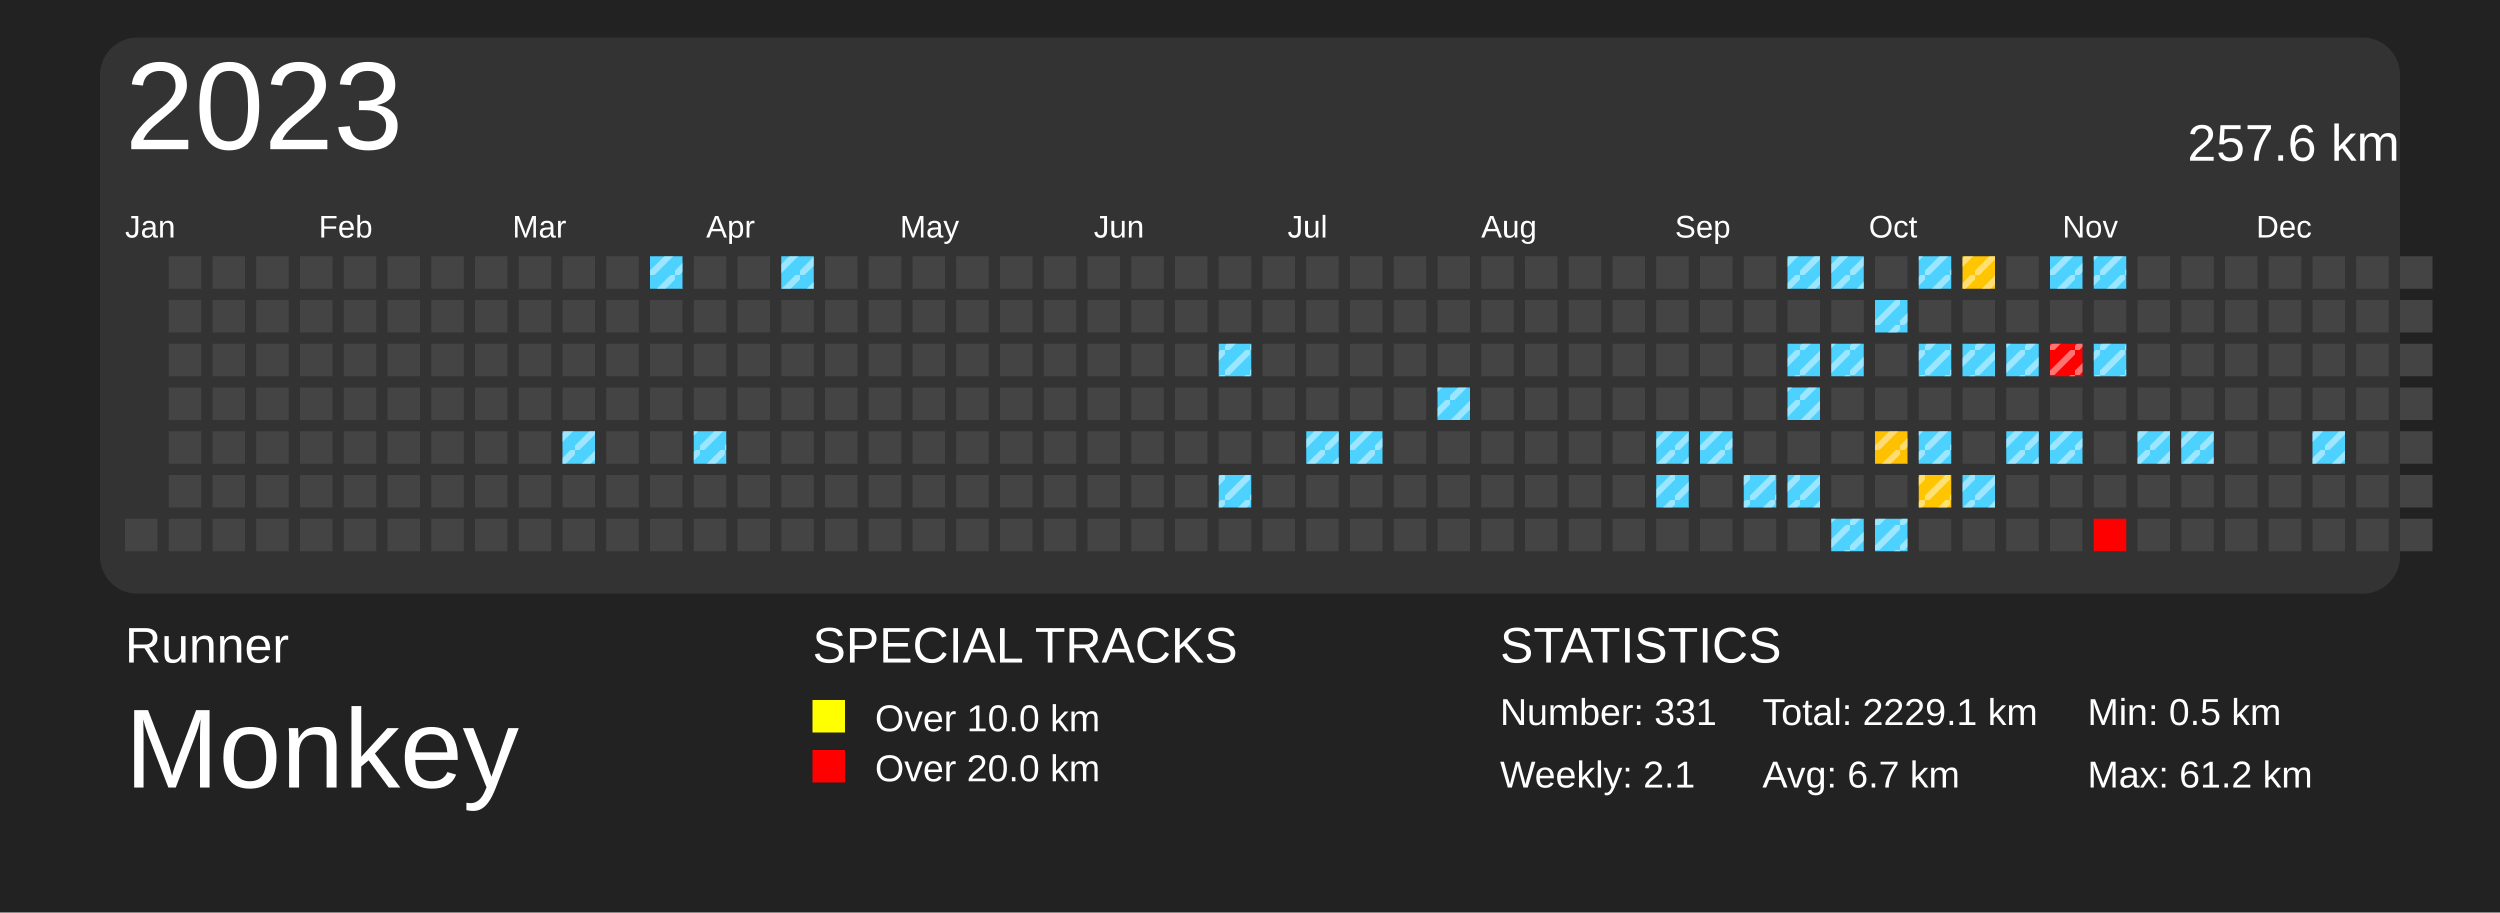
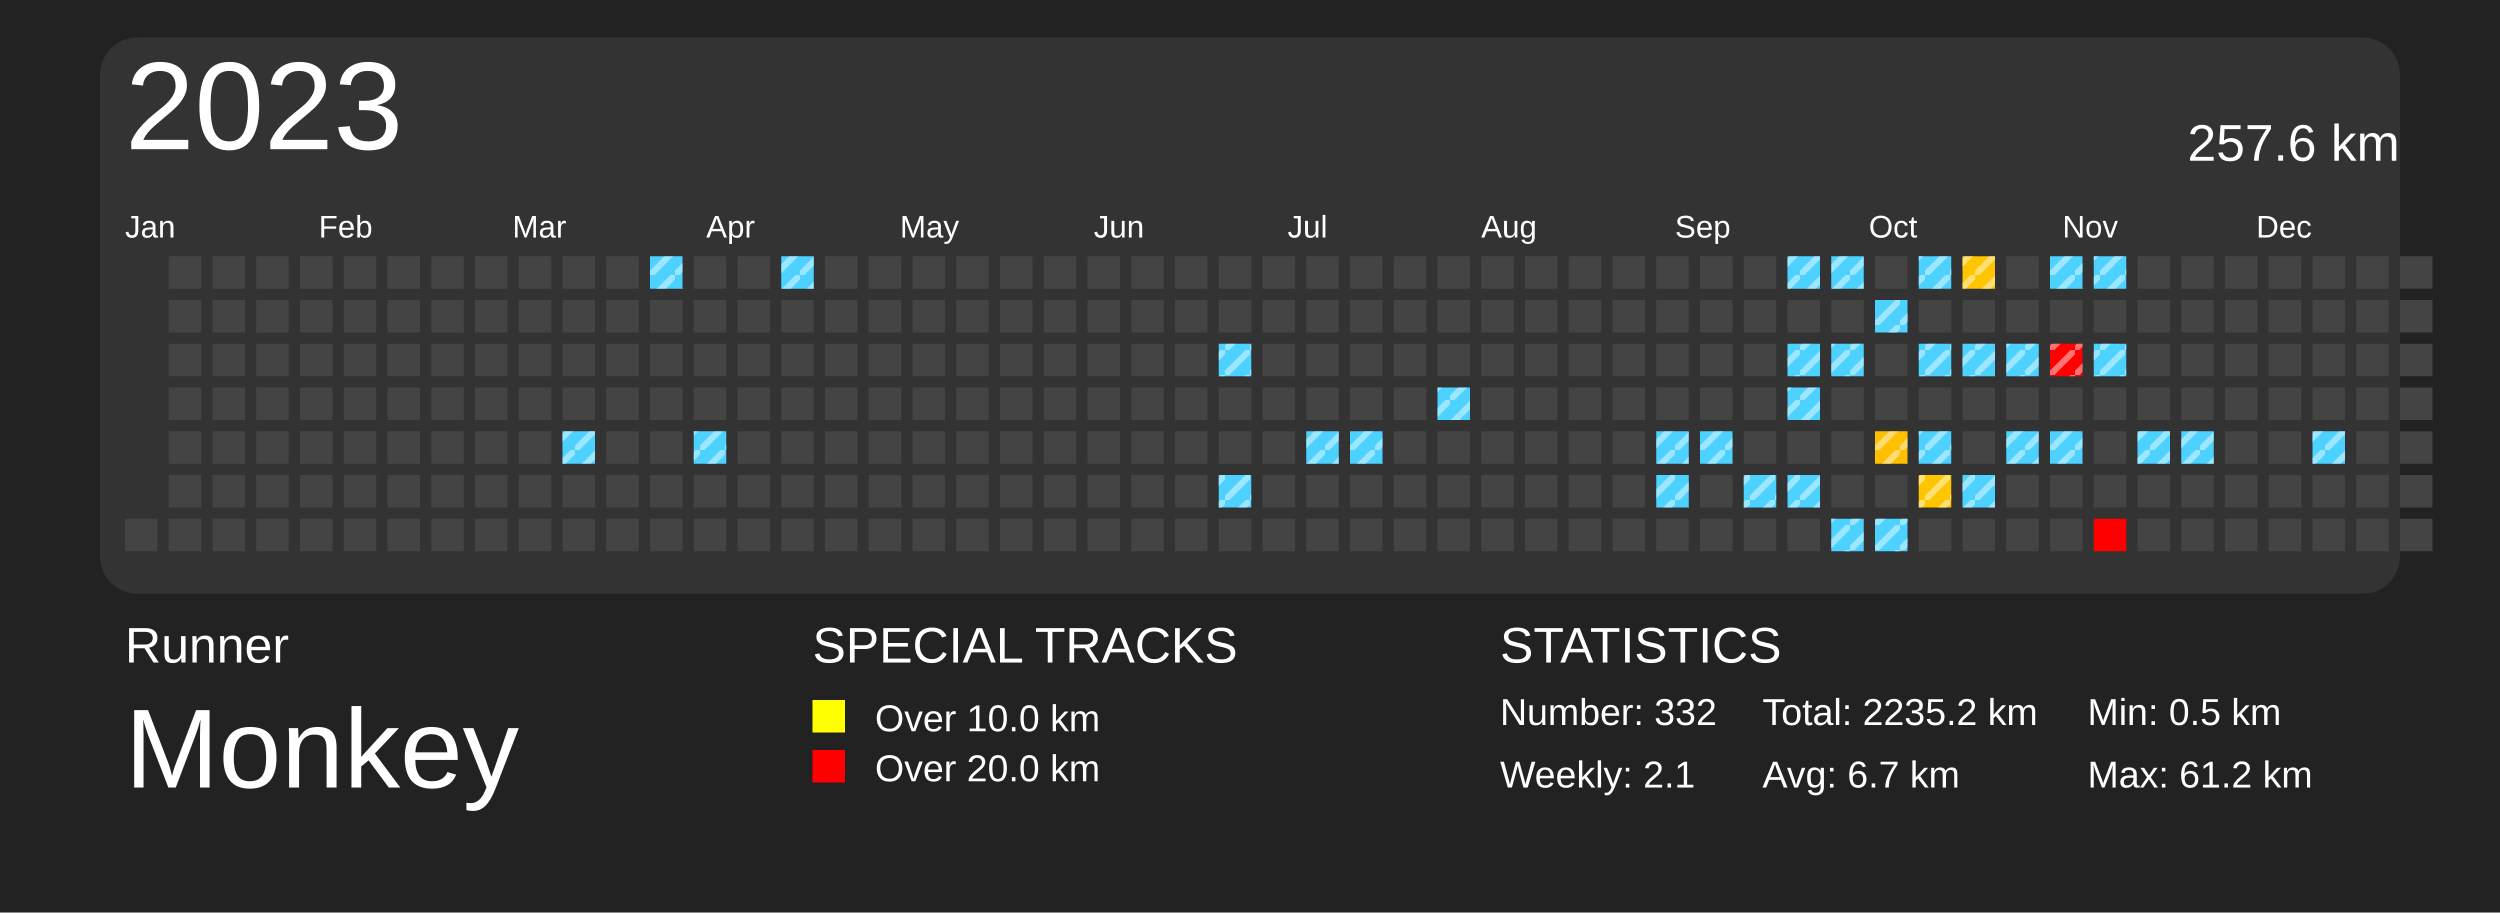
<svg xmlns="http://www.w3.org/2000/svg" baseProfile="full" height="73mm" version="1.1" viewBox="0,0,200,73" width="200mm">
  <defs>
    <pattern height="2" id="indoor-stripe" patternUnits="userSpaceOnUse" width="2">
      <line stroke="white" stroke-opacity="0.45" stroke-width="0.5" x1="0" x2="2" y1="2" y2="0" />
    </pattern>
  </defs>
  <rect fill="#222222" height="73" width="200" x="0" y="0" />
  <text fill="#FFFFFF" style="font-size:4px; font-family:Arial" x="10" y="53">Runner</text>
  <text fill="#FFFFFF" style="font-size:9px; font-family:Arial" x="10" y="63">Monkey</text>
  <text fill="#FFFFFF" style="font-size:4px; font-family:Arial" x="65" y="53">SPECIAL TRACKS</text>
  <rect fill="yellow" height="2.6" width="2.6" x="65" y="56" />
  <text fill="#FFFFFF" style="font-size:3px; font-family:Arial" x="70" y="58.5">Over 10.0 km</text>
  <rect fill="red" height="2.6" width="2.6" x="65" y="60" />
  <text fill="#FFFFFF" style="font-size:3px; font-family:Arial" x="70" y="62.5">Over 20.0 km</text>
  <text fill="#FFFFFF" style="font-size:4px; font-family:Arial" x="120" y="53">STATISTICS</text>
-   <text fill="#FFFFFF" style="font-size:3px; font-family:Arial" x="120" y="58">Number: 331</text>
+   <text fill="#FFFFFF" style="font-size:3px; font-family:Arial" x="120" y="58">Number: 332</text>
  <text fill="#FFFFFF" style="font-size:3px; font-family:Arial" x="120" y="63">Weekly: 2.1</text>
-   <text fill="#FFFFFF" style="font-size:3px; font-family:Arial" x="141" y="58">Total: 2229.1 km</text>
+   <text fill="#FFFFFF" style="font-size:3px; font-family:Arial" x="141" y="58">Total: 2235.2 km</text>
  <text fill="#FFFFFF" style="font-size:3px; font-family:Arial" x="141" y="63">Avg: 6.7 km</text>
  <text fill="#FFFFFF" style="font-size:3px; font-family:Arial" x="167" y="58">Min: 0.5 km</text>
  <text fill="#FFFFFF" style="font-size:3px; font-family:Arial" x="167" y="63">Max: 61.2 km</text>
  <rect fill="#333" height="44.5" rx="3" ry="3" width="184" x="8" y="3" />
  <text dominant-baseline="hanging" fill="#FFFFFF" style="font-size:10.0px; font-family:Arial;" x="10" y="5">2023</text>
  <text dominant-baseline="hanging" fill="#FFFFFF" style="font-size:4.125px; font-family:Arial;" x="175" y="10">257.6 km</text>
  <text fill="#FFFFFF" style="font-size:2.5px; font-family:Arial" x="10.0" y="19">Jan</text>
  <text fill="#FFFFFF" style="font-size:2.5px; font-family:Arial" x="25.5" y="19">Feb</text>
  <text fill="#FFFFFF" style="font-size:2.5px; font-family:Arial" x="41.0" y="19">Mar</text>
  <text fill="#FFFFFF" style="font-size:2.5px; font-family:Arial" x="56.5" y="19">Apr</text>
  <text fill="#FFFFFF" style="font-size:2.5px; font-family:Arial" x="72.0" y="19">May</text>
  <text fill="#FFFFFF" style="font-size:2.5px; font-family:Arial" x="87.5" y="19">Jun</text>
  <text fill="#FFFFFF" style="font-size:2.5px; font-family:Arial" x="103.0" y="19">Jul</text>
  <text fill="#FFFFFF" style="font-size:2.5px; font-family:Arial" x="118.5" y="19">Aug</text>
  <text fill="#FFFFFF" style="font-size:2.5px; font-family:Arial" x="134.0" y="19">Sep</text>
  <text fill="#FFFFFF" style="font-size:2.5px; font-family:Arial" x="149.5" y="19">Oct</text>
  <text fill="#FFFFFF" style="font-size:2.5px; font-family:Arial" x="165.0" y="19">Nov</text>
  <text fill="#FFFFFF" style="font-size:2.5px; font-family:Arial" x="180.5" y="19">Dec</text>
  <rect fill="#444444" height="2.6" width="2.6" x="10.0" y="41.5" />
  <rect fill="#444444" height="2.6" width="2.6" x="13.5" y="20.5" />
  <rect fill="#444444" height="2.6" width="2.6" x="13.5" y="24.0" />
  <rect fill="#444444" height="2.6" width="2.6" x="13.5" y="27.5" />
  <rect fill="#444444" height="2.6" width="2.6" x="13.5" y="31.0" />
  <rect fill="#444444" height="2.6" width="2.6" x="13.5" y="34.5" />
  <rect fill="#444444" height="2.6" width="2.6" x="13.5" y="38.0" />
  <rect fill="#444444" height="2.6" width="2.6" x="13.5" y="41.5" />
  <rect fill="#444444" height="2.6" width="2.6" x="17.0" y="20.5" />
  <rect fill="#444444" height="2.6" width="2.6" x="17.0" y="24.0" />
  <rect fill="#444444" height="2.6" width="2.6" x="17.0" y="27.5" />
  <rect fill="#444444" height="2.6" width="2.6" x="17.0" y="31.0" />
  <rect fill="#444444" height="2.6" width="2.6" x="17.0" y="34.5" />
  <rect fill="#444444" height="2.6" width="2.6" x="17.0" y="38.0" />
  <rect fill="#444444" height="2.6" width="2.6" x="17.0" y="41.5" />
  <rect fill="#444444" height="2.6" width="2.6" x="20.5" y="20.5" />
  <rect fill="#444444" height="2.6" width="2.6" x="20.5" y="24.0" />
  <rect fill="#444444" height="2.6" width="2.6" x="20.5" y="27.5" />
  <rect fill="#444444" height="2.6" width="2.6" x="20.5" y="31.0" />
  <rect fill="#444444" height="2.6" width="2.6" x="20.5" y="34.5" />
  <rect fill="#444444" height="2.6" width="2.6" x="20.5" y="38.0" />
  <rect fill="#444444" height="2.6" width="2.6" x="20.5" y="41.5" />
  <rect fill="#444444" height="2.6" width="2.6" x="24.0" y="20.5" />
  <rect fill="#444444" height="2.6" width="2.6" x="24.0" y="24.0" />
  <rect fill="#444444" height="2.6" width="2.6" x="24.0" y="27.5" />
  <rect fill="#444444" height="2.6" width="2.6" x="24.0" y="31.0" />
  <rect fill="#444444" height="2.6" width="2.6" x="24.0" y="34.5" />
  <rect fill="#444444" height="2.6" width="2.6" x="24.0" y="38.0" />
  <rect fill="#444444" height="2.6" width="2.6" x="24.0" y="41.5" />
  <rect fill="#444444" height="2.6" width="2.6" x="27.5" y="20.5" />
  <rect fill="#444444" height="2.6" width="2.6" x="27.5" y="24.0" />
  <rect fill="#444444" height="2.6" width="2.6" x="27.5" y="27.5" />
  <rect fill="#444444" height="2.6" width="2.6" x="27.5" y="31.0" />
  <rect fill="#444444" height="2.6" width="2.6" x="27.5" y="34.5" />
  <rect fill="#444444" height="2.6" width="2.6" x="27.5" y="38.0" />
  <rect fill="#444444" height="2.6" width="2.6" x="27.5" y="41.5" />
  <rect fill="#444444" height="2.6" width="2.6" x="31.0" y="20.5" />
  <rect fill="#444444" height="2.6" width="2.6" x="31.0" y="24.0" />
  <rect fill="#444444" height="2.6" width="2.6" x="31.0" y="27.5" />
  <rect fill="#444444" height="2.6" width="2.6" x="31.0" y="31.0" />
  <rect fill="#444444" height="2.6" width="2.6" x="31.0" y="34.5" />
  <rect fill="#444444" height="2.6" width="2.6" x="31.0" y="38.0" />
  <rect fill="#444444" height="2.6" width="2.6" x="31.0" y="41.5" />
  <rect fill="#444444" height="2.6" width="2.6" x="34.5" y="20.5" />
  <rect fill="#444444" height="2.6" width="2.6" x="34.5" y="24.0" />
  <rect fill="#444444" height="2.6" width="2.6" x="34.5" y="27.5" />
  <rect fill="#444444" height="2.6" width="2.6" x="34.5" y="31.0" />
  <rect fill="#444444" height="2.6" width="2.6" x="34.5" y="34.5" />
  <rect fill="#444444" height="2.6" width="2.6" x="34.5" y="38.0" />
  <rect fill="#444444" height="2.6" width="2.6" x="34.5" y="41.5" />
  <rect fill="#444444" height="2.6" width="2.6" x="38.0" y="20.5" />
  <rect fill="#444444" height="2.6" width="2.6" x="38.0" y="24.0" />
  <rect fill="#444444" height="2.6" width="2.6" x="38.0" y="27.5" />
  <rect fill="#444444" height="2.6" width="2.6" x="38.0" y="31.0" />
  <rect fill="#444444" height="2.6" width="2.6" x="38.0" y="34.5" />
  <rect fill="#444444" height="2.6" width="2.6" x="38.0" y="38.0" />
  <rect fill="#444444" height="2.6" width="2.6" x="38.0" y="41.5" />
  <rect fill="#444444" height="2.6" width="2.6" x="41.5" y="20.5" />
  <rect fill="#444444" height="2.6" width="2.6" x="41.5" y="24.0" />
  <rect fill="#444444" height="2.6" width="2.6" x="41.5" y="27.5" />
  <rect fill="#444444" height="2.6" width="2.6" x="41.5" y="31.0" />
  <rect fill="#444444" height="2.6" width="2.6" x="41.5" y="34.5" />
  <rect fill="#444444" height="2.6" width="2.6" x="41.5" y="38.0" />
  <rect fill="#444444" height="2.6" width="2.6" x="41.5" y="41.5" />
  <rect fill="#444444" height="2.6" width="2.6" x="45.0" y="20.5" />
  <rect fill="#444444" height="2.6" width="2.6" x="45.0" y="24.0" />
  <rect fill="#444444" height="2.6" width="2.6" x="45.0" y="27.5" />
  <rect fill="#444444" height="2.6" width="2.6" x="45.0" y="31.0" />
  <rect fill="#4dd2ff" height="2.6" width="2.6" x="45.0" y="34.5" />
  <rect fill="url(#indoor-stripe)" height="2.6" style="pointer-events: none;" width="2.6" x="45.0" y="34.5" />
  <rect fill="#444444" height="2.6" width="2.6" x="45.0" y="38.0" />
  <rect fill="#444444" height="2.6" width="2.6" x="45.0" y="41.5" />
  <rect fill="#444444" height="2.6" width="2.6" x="48.5" y="20.5" />
  <rect fill="#444444" height="2.6" width="2.6" x="48.5" y="24.0" />
  <rect fill="#444444" height="2.6" width="2.6" x="48.5" y="27.5" />
  <rect fill="#444444" height="2.6" width="2.6" x="48.5" y="31.0" />
  <rect fill="#444444" height="2.6" width="2.6" x="48.5" y="34.5" />
  <rect fill="#444444" height="2.6" width="2.6" x="48.5" y="38.0" />
  <rect fill="#444444" height="2.6" width="2.6" x="48.5" y="41.5" />
  <rect fill="#4dd2ff" height="2.6" width="2.6" x="52.0" y="20.5" />
  <rect fill="url(#indoor-stripe)" height="2.6" style="pointer-events: none;" width="2.6" x="52.0" y="20.5" />
  <rect fill="#444444" height="2.6" width="2.6" x="52.0" y="24.0" />
  <rect fill="#444444" height="2.6" width="2.6" x="52.0" y="27.5" />
  <rect fill="#444444" height="2.6" width="2.6" x="52.0" y="31.0" />
  <rect fill="#444444" height="2.6" width="2.6" x="52.0" y="34.5" />
  <rect fill="#444444" height="2.6" width="2.6" x="52.0" y="38.0" />
  <rect fill="#444444" height="2.6" width="2.6" x="52.0" y="41.5" />
  <rect fill="#444444" height="2.6" width="2.6" x="55.5" y="20.5" />
  <rect fill="#444444" height="2.6" width="2.6" x="55.5" y="24.0" />
  <rect fill="#444444" height="2.6" width="2.6" x="55.5" y="27.5" />
  <rect fill="#444444" height="2.6" width="2.6" x="55.5" y="31.0" />
  <rect fill="#4dd2ff" height="2.6" width="2.6" x="55.5" y="34.5" />
  <rect fill="url(#indoor-stripe)" height="2.6" style="pointer-events: none;" width="2.6" x="55.5" y="34.5" />
  <rect fill="#444444" height="2.6" width="2.6" x="55.5" y="38.0" />
  <rect fill="#444444" height="2.6" width="2.6" x="55.5" y="41.5" />
  <rect fill="#444444" height="2.6" width="2.6" x="59.0" y="20.5" />
  <rect fill="#444444" height="2.6" width="2.6" x="59.0" y="24.0" />
  <rect fill="#444444" height="2.6" width="2.6" x="59.0" y="27.5" />
  <rect fill="#444444" height="2.6" width="2.6" x="59.0" y="31.0" />
  <rect fill="#444444" height="2.6" width="2.6" x="59.0" y="34.5" />
  <rect fill="#444444" height="2.6" width="2.6" x="59.0" y="38.0" />
  <rect fill="#444444" height="2.6" width="2.6" x="59.0" y="41.5" />
  <rect fill="#4dd2ff" height="2.6" width="2.6" x="62.5" y="20.5" />
  <rect fill="url(#indoor-stripe)" height="2.6" style="pointer-events: none;" width="2.6" x="62.5" y="20.5" />
  <rect fill="#444444" height="2.6" width="2.6" x="62.5" y="24.0" />
  <rect fill="#444444" height="2.6" width="2.6" x="62.5" y="27.5" />
  <rect fill="#444444" height="2.6" width="2.6" x="62.5" y="31.0" />
  <rect fill="#444444" height="2.6" width="2.6" x="62.5" y="34.5" />
  <rect fill="#444444" height="2.6" width="2.6" x="62.5" y="38.0" />
  <rect fill="#444444" height="2.6" width="2.6" x="62.5" y="41.5" />
  <rect fill="#444444" height="2.6" width="2.6" x="66.0" y="20.5" />
  <rect fill="#444444" height="2.6" width="2.6" x="66.0" y="24.0" />
  <rect fill="#444444" height="2.6" width="2.6" x="66.0" y="27.5" />
  <rect fill="#444444" height="2.6" width="2.6" x="66.0" y="31.0" />
  <rect fill="#444444" height="2.6" width="2.6" x="66.0" y="34.5" />
  <rect fill="#444444" height="2.6" width="2.6" x="66.0" y="38.0" />
  <rect fill="#444444" height="2.6" width="2.6" x="66.0" y="41.5" />
  <rect fill="#444444" height="2.6" width="2.6" x="69.5" y="20.5" />
  <rect fill="#444444" height="2.6" width="2.6" x="69.5" y="24.0" />
  <rect fill="#444444" height="2.6" width="2.6" x="69.5" y="27.5" />
  <rect fill="#444444" height="2.6" width="2.6" x="69.5" y="31.0" />
  <rect fill="#444444" height="2.6" width="2.6" x="69.5" y="34.5" />
  <rect fill="#444444" height="2.6" width="2.6" x="69.5" y="38.0" />
  <rect fill="#444444" height="2.6" width="2.6" x="69.5" y="41.5" />
  <rect fill="#444444" height="2.6" width="2.6" x="73.0" y="20.5" />
  <rect fill="#444444" height="2.6" width="2.6" x="73.0" y="24.0" />
  <rect fill="#444444" height="2.6" width="2.6" x="73.0" y="27.5" />
  <rect fill="#444444" height="2.6" width="2.6" x="73.0" y="31.0" />
  <rect fill="#444444" height="2.6" width="2.6" x="73.0" y="34.5" />
  <rect fill="#444444" height="2.6" width="2.6" x="73.0" y="38.0" />
  <rect fill="#444444" height="2.6" width="2.6" x="73.0" y="41.5" />
  <rect fill="#444444" height="2.6" width="2.6" x="76.5" y="20.5" />
  <rect fill="#444444" height="2.6" width="2.6" x="76.5" y="24.0" />
  <rect fill="#444444" height="2.6" width="2.6" x="76.5" y="27.5" />
  <rect fill="#444444" height="2.6" width="2.6" x="76.5" y="31.0" />
  <rect fill="#444444" height="2.6" width="2.6" x="76.5" y="34.5" />
  <rect fill="#444444" height="2.6" width="2.6" x="76.5" y="38.0" />
  <rect fill="#444444" height="2.6" width="2.6" x="76.5" y="41.5" />
  <rect fill="#444444" height="2.6" width="2.6" x="80.0" y="20.5" />
  <rect fill="#444444" height="2.6" width="2.6" x="80.0" y="24.0" />
  <rect fill="#444444" height="2.6" width="2.6" x="80.0" y="27.5" />
  <rect fill="#444444" height="2.6" width="2.6" x="80.0" y="31.0" />
  <rect fill="#444444" height="2.6" width="2.6" x="80.0" y="34.5" />
  <rect fill="#444444" height="2.6" width="2.6" x="80.0" y="38.0" />
  <rect fill="#444444" height="2.6" width="2.6" x="80.0" y="41.5" />
  <rect fill="#444444" height="2.6" width="2.6" x="83.5" y="20.5" />
  <rect fill="#444444" height="2.6" width="2.6" x="83.5" y="24.0" />
  <rect fill="#444444" height="2.6" width="2.6" x="83.5" y="27.5" />
  <rect fill="#444444" height="2.6" width="2.6" x="83.5" y="31.0" />
  <rect fill="#444444" height="2.6" width="2.6" x="83.5" y="34.5" />
  <rect fill="#444444" height="2.6" width="2.6" x="83.5" y="38.0" />
  <rect fill="#444444" height="2.6" width="2.6" x="83.5" y="41.5" />
  <rect fill="#444444" height="2.6" width="2.6" x="87.0" y="20.5" />
  <rect fill="#444444" height="2.6" width="2.6" x="87.0" y="24.0" />
  <rect fill="#444444" height="2.6" width="2.6" x="87.0" y="27.5" />
  <rect fill="#444444" height="2.6" width="2.6" x="87.0" y="31.0" />
  <rect fill="#444444" height="2.6" width="2.6" x="87.0" y="34.5" />
  <rect fill="#444444" height="2.6" width="2.6" x="87.0" y="38.0" />
  <rect fill="#444444" height="2.6" width="2.6" x="87.0" y="41.5" />
  <rect fill="#444444" height="2.6" width="2.6" x="90.5" y="20.5" />
  <rect fill="#444444" height="2.6" width="2.6" x="90.5" y="24.0" />
  <rect fill="#444444" height="2.6" width="2.6" x="90.5" y="27.5" />
  <rect fill="#444444" height="2.6" width="2.6" x="90.5" y="31.0" />
  <rect fill="#444444" height="2.6" width="2.6" x="90.5" y="34.5" />
  <rect fill="#444444" height="2.6" width="2.6" x="90.5" y="38.0" />
  <rect fill="#444444" height="2.6" width="2.6" x="90.5" y="41.5" />
  <rect fill="#444444" height="2.6" width="2.6" x="94.0" y="20.5" />
  <rect fill="#444444" height="2.6" width="2.6" x="94.0" y="24.0" />
  <rect fill="#444444" height="2.6" width="2.6" x="94.0" y="27.5" />
  <rect fill="#444444" height="2.6" width="2.6" x="94.0" y="31.0" />
  <rect fill="#444444" height="2.6" width="2.6" x="94.0" y="34.5" />
  <rect fill="#444444" height="2.6" width="2.6" x="94.0" y="38.0" />
  <rect fill="#444444" height="2.6" width="2.6" x="94.0" y="41.5" />
  <rect fill="#444444" height="2.6" width="2.6" x="97.5" y="20.5" />
  <rect fill="#444444" height="2.6" width="2.6" x="97.5" y="24.0" />
  <rect fill="#4dd2ff" height="2.6" width="2.6" x="97.5" y="27.5" />
  <rect fill="url(#indoor-stripe)" height="2.6" style="pointer-events: none;" width="2.6" x="97.5" y="27.5" />
  <rect fill="#444444" height="2.6" width="2.6" x="97.5" y="31.0" />
  <rect fill="#444444" height="2.6" width="2.6" x="97.5" y="34.5" />
  <rect fill="#4dd2ff" height="2.6" width="2.6" x="97.5" y="38.0" />
  <rect fill="url(#indoor-stripe)" height="2.6" style="pointer-events: none;" width="2.6" x="97.5" y="38.0" />
  <rect fill="#444444" height="2.6" width="2.6" x="97.5" y="41.5" />
  <rect fill="#444444" height="2.6" width="2.6" x="101.0" y="20.5" />
  <rect fill="#444444" height="2.6" width="2.6" x="101.0" y="24.0" />
  <rect fill="#444444" height="2.6" width="2.6" x="101.0" y="27.5" />
  <rect fill="#444444" height="2.6" width="2.6" x="101.0" y="31.0" />
  <rect fill="#444444" height="2.6" width="2.6" x="101.0" y="34.5" />
  <rect fill="#444444" height="2.6" width="2.6" x="101.0" y="38.0" />
  <rect fill="#444444" height="2.6" width="2.6" x="101.0" y="41.5" />
  <rect fill="#444444" height="2.6" width="2.6" x="104.5" y="20.5" />
  <rect fill="#444444" height="2.6" width="2.6" x="104.5" y="24.0" />
  <rect fill="#444444" height="2.6" width="2.6" x="104.5" y="27.5" />
  <rect fill="#444444" height="2.6" width="2.6" x="104.5" y="31.0" />
  <rect fill="#4dd2ff" height="2.6" width="2.6" x="104.5" y="34.5" />
  <rect fill="url(#indoor-stripe)" height="2.6" style="pointer-events: none;" width="2.6" x="104.5" y="34.5" />
  <rect fill="#444444" height="2.6" width="2.6" x="104.5" y="38.0" />
  <rect fill="#444444" height="2.6" width="2.6" x="104.5" y="41.5" />
  <rect fill="#444444" height="2.6" width="2.6" x="108.0" y="20.5" />
  <rect fill="#444444" height="2.6" width="2.6" x="108.0" y="24.0" />
  <rect fill="#444444" height="2.6" width="2.6" x="108.0" y="27.5" />
  <rect fill="#444444" height="2.6" width="2.6" x="108.0" y="31.0" />
  <rect fill="#4dd2ff" height="2.6" width="2.6" x="108.0" y="34.5" />
  <rect fill="url(#indoor-stripe)" height="2.6" style="pointer-events: none;" width="2.6" x="108.0" y="34.5" />
  <rect fill="#444444" height="2.6" width="2.6" x="108.0" y="38.0" />
  <rect fill="#444444" height="2.6" width="2.6" x="108.0" y="41.5" />
  <rect fill="#444444" height="2.6" width="2.6" x="111.5" y="20.5" />
  <rect fill="#444444" height="2.6" width="2.6" x="111.5" y="24.0" />
  <rect fill="#444444" height="2.6" width="2.6" x="111.5" y="27.5" />
  <rect fill="#444444" height="2.6" width="2.6" x="111.5" y="31.0" />
  <rect fill="#444444" height="2.6" width="2.6" x="111.5" y="34.5" />
  <rect fill="#444444" height="2.6" width="2.6" x="111.5" y="38.0" />
  <rect fill="#444444" height="2.6" width="2.6" x="111.5" y="41.5" />
  <rect fill="#444444" height="2.6" width="2.6" x="115.0" y="20.5" />
  <rect fill="#444444" height="2.6" width="2.6" x="115.0" y="24.0" />
  <rect fill="#444444" height="2.6" width="2.6" x="115.0" y="27.5" />
  <rect fill="#4dd2ff" height="2.6" width="2.6" x="115.0" y="31.0" />
  <rect fill="url(#indoor-stripe)" height="2.6" style="pointer-events: none;" width="2.6" x="115.0" y="31.0" />
  <rect fill="#444444" height="2.6" width="2.6" x="115.0" y="34.5" />
  <rect fill="#444444" height="2.6" width="2.6" x="115.0" y="38.0" />
  <rect fill="#444444" height="2.6" width="2.6" x="115.0" y="41.5" />
  <rect fill="#444444" height="2.6" width="2.6" x="118.5" y="20.5" />
  <rect fill="#444444" height="2.6" width="2.6" x="118.5" y="24.0" />
  <rect fill="#444444" height="2.6" width="2.6" x="118.5" y="27.5" />
  <rect fill="#444444" height="2.6" width="2.6" x="118.5" y="31.0" />
  <rect fill="#444444" height="2.6" width="2.6" x="118.5" y="34.5" />
  <rect fill="#444444" height="2.6" width="2.6" x="118.5" y="38.0" />
  <rect fill="#444444" height="2.6" width="2.6" x="118.5" y="41.5" />
  <rect fill="#444444" height="2.6" width="2.6" x="122.0" y="20.5" />
  <rect fill="#444444" height="2.6" width="2.6" x="122.0" y="24.0" />
  <rect fill="#444444" height="2.6" width="2.6" x="122.0" y="27.5" />
  <rect fill="#444444" height="2.6" width="2.6" x="122.0" y="31.0" />
  <rect fill="#444444" height="2.6" width="2.6" x="122.0" y="34.5" />
  <rect fill="#444444" height="2.6" width="2.6" x="122.0" y="38.0" />
  <rect fill="#444444" height="2.6" width="2.6" x="122.0" y="41.5" />
  <rect fill="#444444" height="2.6" width="2.6" x="125.5" y="20.5" />
  <rect fill="#444444" height="2.6" width="2.6" x="125.5" y="24.0" />
  <rect fill="#444444" height="2.6" width="2.6" x="125.5" y="27.5" />
  <rect fill="#444444" height="2.6" width="2.6" x="125.5" y="31.0" />
  <rect fill="#444444" height="2.6" width="2.6" x="125.5" y="34.5" />
  <rect fill="#444444" height="2.6" width="2.6" x="125.5" y="38.0" />
  <rect fill="#444444" height="2.6" width="2.6" x="125.5" y="41.5" />
  <rect fill="#444444" height="2.6" width="2.6" x="129.0" y="20.5" />
  <rect fill="#444444" height="2.6" width="2.6" x="129.0" y="24.0" />
  <rect fill="#444444" height="2.6" width="2.6" x="129.0" y="27.5" />
  <rect fill="#444444" height="2.6" width="2.6" x="129.0" y="31.0" />
  <rect fill="#444444" height="2.6" width="2.6" x="129.0" y="34.5" />
  <rect fill="#444444" height="2.6" width="2.6" x="129.0" y="38.0" />
  <rect fill="#444444" height="2.6" width="2.6" x="129.0" y="41.5" />
  <rect fill="#444444" height="2.6" width="2.6" x="132.5" y="20.5" />
  <rect fill="#444444" height="2.6" width="2.6" x="132.5" y="24.0" />
  <rect fill="#444444" height="2.6" width="2.6" x="132.5" y="27.5" />
  <rect fill="#444444" height="2.6" width="2.6" x="132.5" y="31.0" />
  <rect fill="#4dd2ff" height="2.6" width="2.6" x="132.5" y="34.5" />
  <rect fill="url(#indoor-stripe)" height="2.6" style="pointer-events: none;" width="2.6" x="132.5" y="34.5" />
  <rect fill="#4dd2ff" height="2.6" width="2.6" x="132.5" y="38.0" />
  <rect fill="url(#indoor-stripe)" height="2.6" style="pointer-events: none;" width="2.6" x="132.5" y="38.0" />
  <rect fill="#444444" height="2.6" width="2.6" x="132.5" y="41.5" />
  <rect fill="#444444" height="2.6" width="2.6" x="136.0" y="20.5" />
  <rect fill="#444444" height="2.6" width="2.6" x="136.0" y="24.0" />
  <rect fill="#444444" height="2.6" width="2.6" x="136.0" y="27.5" />
  <rect fill="#444444" height="2.6" width="2.6" x="136.0" y="31.0" />
  <rect fill="#4dd2ff" height="2.6" width="2.6" x="136.0" y="34.5" />
  <rect fill="url(#indoor-stripe)" height="2.6" style="pointer-events: none;" width="2.6" x="136.0" y="34.5" />
  <rect fill="#444444" height="2.6" width="2.6" x="136.0" y="38.0" />
  <rect fill="#444444" height="2.6" width="2.6" x="136.0" y="41.5" />
  <rect fill="#444444" height="2.6" width="2.6" x="139.5" y="20.5" />
  <rect fill="#444444" height="2.6" width="2.6" x="139.5" y="24.0" />
  <rect fill="#444444" height="2.6" width="2.6" x="139.5" y="27.5" />
  <rect fill="#444444" height="2.6" width="2.6" x="139.5" y="31.0" />
  <rect fill="#444444" height="2.6" width="2.6" x="139.5" y="34.5" />
  <rect fill="#4dd2ff" height="2.6" width="2.6" x="139.5" y="38.0" />
  <rect fill="url(#indoor-stripe)" height="2.6" style="pointer-events: none;" width="2.6" x="139.5" y="38.0" />
  <rect fill="#444444" height="2.6" width="2.6" x="139.5" y="41.5" />
  <rect fill="#4dd2ff" height="2.6" width="2.6" x="143.0" y="20.5" />
  <rect fill="url(#indoor-stripe)" height="2.6" style="pointer-events: none;" width="2.6" x="143.0" y="20.5" />
  <rect fill="#444444" height="2.6" width="2.6" x="143.0" y="24.0" />
  <rect fill="#4dd2ff" height="2.6" width="2.6" x="143.0" y="27.5" />
  <rect fill="url(#indoor-stripe)" height="2.6" style="pointer-events: none;" width="2.6" x="143.0" y="27.5" />
  <rect fill="#4dd2ff" height="2.6" width="2.6" x="143.0" y="31.0" />
  <rect fill="url(#indoor-stripe)" height="2.6" style="pointer-events: none;" width="2.6" x="143.0" y="31.0" />
  <rect fill="#444444" height="2.6" width="2.6" x="143.0" y="34.5" />
  <rect fill="#4dd2ff" height="2.6" width="2.6" x="143.0" y="38.0" />
  <rect fill="url(#indoor-stripe)" height="2.6" style="pointer-events: none;" width="2.6" x="143.0" y="38.0" />
  <rect fill="#444444" height="2.6" width="2.6" x="143.0" y="41.5" />
  <rect fill="#4dd2ff" height="2.6" width="2.6" x="146.5" y="20.5" />
  <rect fill="url(#indoor-stripe)" height="2.6" style="pointer-events: none;" width="2.6" x="146.5" y="20.5" />
  <rect fill="#444444" height="2.6" width="2.6" x="146.5" y="24.0" />
  <rect fill="#4dd2ff" height="2.6" width="2.6" x="146.5" y="27.5" />
  <rect fill="url(#indoor-stripe)" height="2.6" style="pointer-events: none;" width="2.6" x="146.5" y="27.5" />
  <rect fill="#444444" height="2.6" width="2.6" x="146.5" y="31.0" />
  <rect fill="#444444" height="2.6" width="2.6" x="146.5" y="34.5" />
  <rect fill="#444444" height="2.6" width="2.6" x="146.5" y="38.0" />
  <rect fill="#4dd2ff" height="2.6" width="2.6" x="146.5" y="41.5" />
  <rect fill="url(#indoor-stripe)" height="2.6" style="pointer-events: none;" width="2.6" x="146.5" y="41.5" />
  <rect fill="#444444" height="2.6" width="2.6" x="150.0" y="20.5" />
  <rect fill="#4dd2ff" height="2.6" width="2.6" x="150.0" y="24.0" />
  <rect fill="url(#indoor-stripe)" height="2.6" style="pointer-events: none;" width="2.6" x="150.0" y="24.0" />
  <rect fill="#444444" height="2.6" width="2.6" x="150.0" y="27.5" />
  <rect fill="#444444" height="2.6" width="2.6" x="150.0" y="31.0" />
  <rect fill="#ffc000" height="2.6" width="2.6" x="150.0" y="34.5" />
  <rect fill="url(#indoor-stripe)" height="2.6" style="pointer-events: none;" width="2.6" x="150.0" y="34.5" />
  <rect fill="#444444" height="2.6" width="2.6" x="150.0" y="38.0" />
  <rect fill="#4dd2ff" height="2.6" width="2.6" x="150.0" y="41.5" />
  <rect fill="url(#indoor-stripe)" height="2.6" style="pointer-events: none;" width="2.6" x="150.0" y="41.5" />
  <rect fill="#4dd2ff" height="2.6" width="2.6" x="153.5" y="20.5" />
  <rect fill="url(#indoor-stripe)" height="2.6" style="pointer-events: none;" width="2.6" x="153.5" y="20.5" />
  <rect fill="#444444" height="2.6" width="2.6" x="153.5" y="24.0" />
  <rect fill="#4dd2ff" height="2.6" width="2.6" x="153.5" y="27.5" />
  <rect fill="url(#indoor-stripe)" height="2.6" style="pointer-events: none;" width="2.6" x="153.5" y="27.5" />
  <rect fill="#444444" height="2.6" width="2.6" x="153.5" y="31.0" />
  <rect fill="#4dd2ff" height="2.6" width="2.6" x="153.5" y="34.5" />
  <rect fill="url(#indoor-stripe)" height="2.6" style="pointer-events: none;" width="2.6" x="153.5" y="34.5" />
  <rect fill="#ffc600" height="2.6" width="2.6" x="153.5" y="38.0" />
  <rect fill="url(#indoor-stripe)" height="2.6" style="pointer-events: none;" width="2.6" x="153.5" y="38.0" />
  <rect fill="#444444" height="2.6" width="2.6" x="153.5" y="41.5" />
  <rect fill="#ffc500" height="2.6" width="2.6" x="157.0" y="20.5" />
  <rect fill="url(#indoor-stripe)" height="2.6" style="pointer-events: none;" width="2.6" x="157.0" y="20.5" />
  <rect fill="#444444" height="2.6" width="2.6" x="157.0" y="24.0" />
  <rect fill="#4dd2ff" height="2.6" width="2.6" x="157.0" y="27.5" />
  <rect fill="url(#indoor-stripe)" height="2.6" style="pointer-events: none;" width="2.6" x="157.0" y="27.5" />
  <rect fill="#444444" height="2.6" width="2.6" x="157.0" y="31.0" />
  <rect fill="#444444" height="2.6" width="2.6" x="157.0" y="34.5" />
  <rect fill="#4dd2ff" height="2.6" width="2.6" x="157.0" y="38.0" />
  <rect fill="url(#indoor-stripe)" height="2.6" style="pointer-events: none;" width="2.6" x="157.0" y="38.0" />
  <rect fill="#444444" height="2.6" width="2.6" x="157.0" y="41.5" />
  <rect fill="#444444" height="2.6" width="2.6" x="160.5" y="20.5" />
  <rect fill="#444444" height="2.6" width="2.6" x="160.5" y="24.0" />
  <rect fill="#4dd2ff" height="2.6" width="2.6" x="160.5" y="27.5" />
  <rect fill="url(#indoor-stripe)" height="2.6" style="pointer-events: none;" width="2.6" x="160.5" y="27.5" />
  <rect fill="#444444" height="2.6" width="2.6" x="160.5" y="31.0" />
  <rect fill="#4dd2ff" height="2.6" width="2.6" x="160.5" y="34.5" />
  <rect fill="url(#indoor-stripe)" height="2.6" style="pointer-events: none;" width="2.6" x="160.5" y="34.5" />
  <rect fill="#444444" height="2.6" width="2.6" x="160.5" y="38.0" />
  <rect fill="#444444" height="2.6" width="2.6" x="160.5" y="41.5" />
  <rect fill="#4dd2ff" height="2.6" width="2.6" x="164.0" y="20.5" />
  <rect fill="url(#indoor-stripe)" height="2.6" style="pointer-events: none;" width="2.6" x="164.0" y="20.5" />
  <rect fill="#444444" height="2.6" width="2.6" x="164.0" y="24.0" />
  <rect fill="red" height="2.6" width="2.6" x="164.0" y="27.5" />
  <rect fill="url(#indoor-stripe)" height="2.6" style="pointer-events: none;" width="2.6" x="164.0" y="27.5" />
  <rect fill="#444444" height="2.6" width="2.6" x="164.0" y="31.0" />
  <rect fill="#4dd2ff" height="2.6" width="2.6" x="164.0" y="34.5" />
  <rect fill="url(#indoor-stripe)" height="2.6" style="pointer-events: none;" width="2.6" x="164.0" y="34.5" />
  <rect fill="#444444" height="2.6" width="2.6" x="164.0" y="38.0" />
  <rect fill="#444444" height="2.6" width="2.6" x="164.0" y="41.5" />
  <rect fill="#4dd2ff" height="2.6" width="2.6" x="167.5" y="20.5" />
  <rect fill="url(#indoor-stripe)" height="2.6" style="pointer-events: none;" width="2.6" x="167.5" y="20.5" />
  <rect fill="#444444" height="2.6" width="2.6" x="167.5" y="24.0" />
  <rect fill="#4dd2ff" height="2.6" width="2.6" x="167.5" y="27.5" />
  <rect fill="url(#indoor-stripe)" height="2.6" style="pointer-events: none;" width="2.6" x="167.5" y="27.5" />
  <rect fill="#444444" height="2.6" width="2.6" x="167.5" y="31.0" />
  <rect fill="#444444" height="2.6" width="2.6" x="167.5" y="34.5" />
  <rect fill="#444444" height="2.6" width="2.6" x="167.5" y="38.0" />
  <rect fill="red" height="2.6" width="2.6" x="167.5" y="41.5" />
  <rect fill="#444444" height="2.6" width="2.6" x="171.0" y="20.5" />
  <rect fill="#444444" height="2.6" width="2.6" x="171.0" y="24.0" />
  <rect fill="#444444" height="2.6" width="2.6" x="171.0" y="27.5" />
  <rect fill="#444444" height="2.6" width="2.6" x="171.0" y="31.0" />
  <rect fill="#4dd2ff" height="2.6" width="2.6" x="171.0" y="34.5" />
  <rect fill="url(#indoor-stripe)" height="2.6" style="pointer-events: none;" width="2.6" x="171.0" y="34.5" />
  <rect fill="#444444" height="2.6" width="2.6" x="171.0" y="38.0" />
  <rect fill="#444444" height="2.6" width="2.6" x="171.0" y="41.5" />
  <rect fill="#444444" height="2.6" width="2.6" x="174.5" y="20.5" />
  <rect fill="#444444" height="2.6" width="2.6" x="174.5" y="24.0" />
  <rect fill="#444444" height="2.6" width="2.6" x="174.5" y="27.5" />
  <rect fill="#444444" height="2.6" width="2.6" x="174.5" y="31.0" />
  <rect fill="#4dd2ff" height="2.6" width="2.6" x="174.5" y="34.5" />
  <rect fill="url(#indoor-stripe)" height="2.6" style="pointer-events: none;" width="2.6" x="174.5" y="34.5" />
  <rect fill="#444444" height="2.6" width="2.6" x="174.5" y="38.0" />
  <rect fill="#444444" height="2.6" width="2.6" x="174.5" y="41.5" />
  <rect fill="#444444" height="2.6" width="2.6" x="178.0" y="20.5" />
  <rect fill="#444444" height="2.6" width="2.6" x="178.0" y="24.0" />
  <rect fill="#444444" height="2.6" width="2.6" x="178.0" y="27.5" />
  <rect fill="#444444" height="2.6" width="2.6" x="178.0" y="31.0" />
  <rect fill="#444444" height="2.6" width="2.6" x="178.0" y="34.5" />
  <rect fill="#444444" height="2.6" width="2.6" x="178.0" y="38.0" />
  <rect fill="#444444" height="2.6" width="2.6" x="178.0" y="41.5" />
  <rect fill="#444444" height="2.6" width="2.6" x="181.5" y="20.5" />
  <rect fill="#444444" height="2.6" width="2.6" x="181.5" y="24.0" />
  <rect fill="#444444" height="2.6" width="2.6" x="181.5" y="27.5" />
  <rect fill="#444444" height="2.6" width="2.6" x="181.5" y="31.0" />
  <rect fill="#444444" height="2.6" width="2.6" x="181.5" y="34.5" />
  <rect fill="#444444" height="2.6" width="2.6" x="181.5" y="38.0" />
  <rect fill="#444444" height="2.6" width="2.6" x="181.5" y="41.5" />
  <rect fill="#444444" height="2.6" width="2.6" x="185.0" y="20.5" />
  <rect fill="#444444" height="2.6" width="2.6" x="185.0" y="24.0" />
  <rect fill="#444444" height="2.6" width="2.6" x="185.0" y="27.5" />
  <rect fill="#444444" height="2.6" width="2.6" x="185.0" y="31.0" />
  <rect fill="#4dd2ff" height="2.6" width="2.6" x="185.0" y="34.5" />
  <rect fill="url(#indoor-stripe)" height="2.6" style="pointer-events: none;" width="2.6" x="185.0" y="34.5" />
  <rect fill="#444444" height="2.6" width="2.6" x="185.0" y="38.0" />
  <rect fill="#444444" height="2.6" width="2.6" x="185.0" y="41.5" />
  <rect fill="#444444" height="2.6" width="2.6" x="188.5" y="20.5" />
  <rect fill="#444444" height="2.6" width="2.6" x="188.5" y="24.0" />
  <rect fill="#444444" height="2.6" width="2.6" x="188.5" y="27.5" />
  <rect fill="#444444" height="2.6" width="2.6" x="188.5" y="31.0" />
  <rect fill="#444444" height="2.6" width="2.6" x="188.5" y="34.5" />
  <rect fill="#444444" height="2.6" width="2.6" x="188.5" y="38.0" />
  <rect fill="#444444" height="2.6" width="2.6" x="188.5" y="41.5" />
  <rect fill="#444444" height="2.6" width="2.6" x="192.0" y="20.5" />
  <rect fill="#444444" height="2.6" width="2.6" x="192.0" y="24.0" />
  <rect fill="#444444" height="2.6" width="2.6" x="192.0" y="27.5" />
  <rect fill="#444444" height="2.6" width="2.6" x="192.0" y="31.0" />
  <rect fill="#444444" height="2.6" width="2.6" x="192.0" y="34.5" />
  <rect fill="#444444" height="2.6" width="2.6" x="192.0" y="38.0" />
  <rect fill="#444444" height="2.6" width="2.6" x="192.0" y="41.5" />
</svg>
